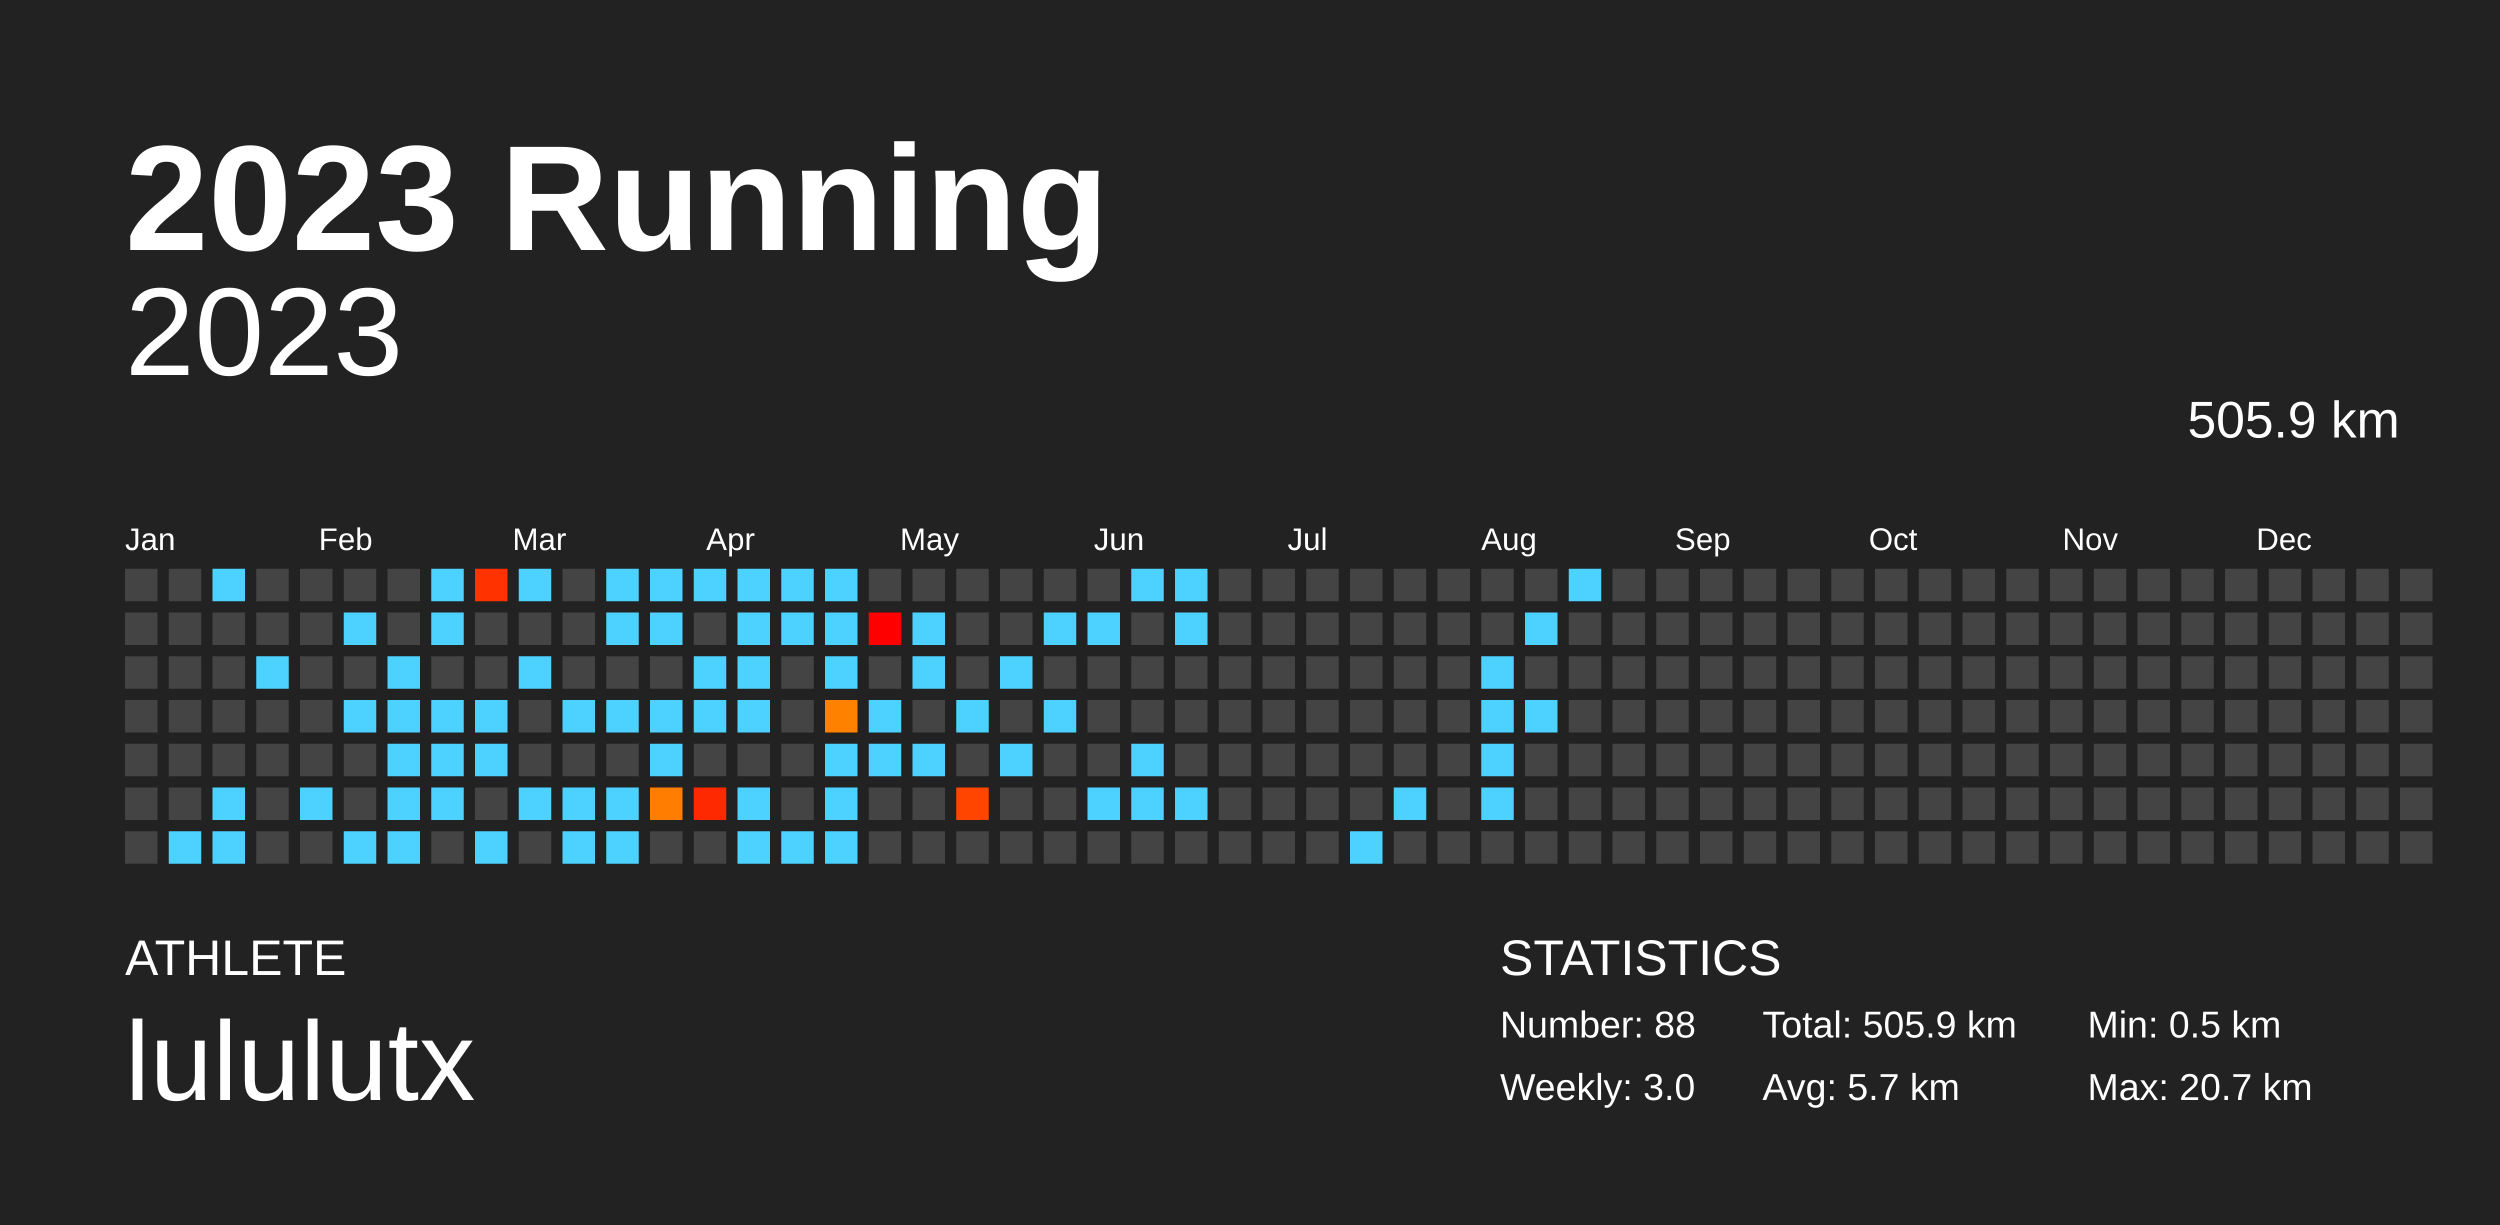
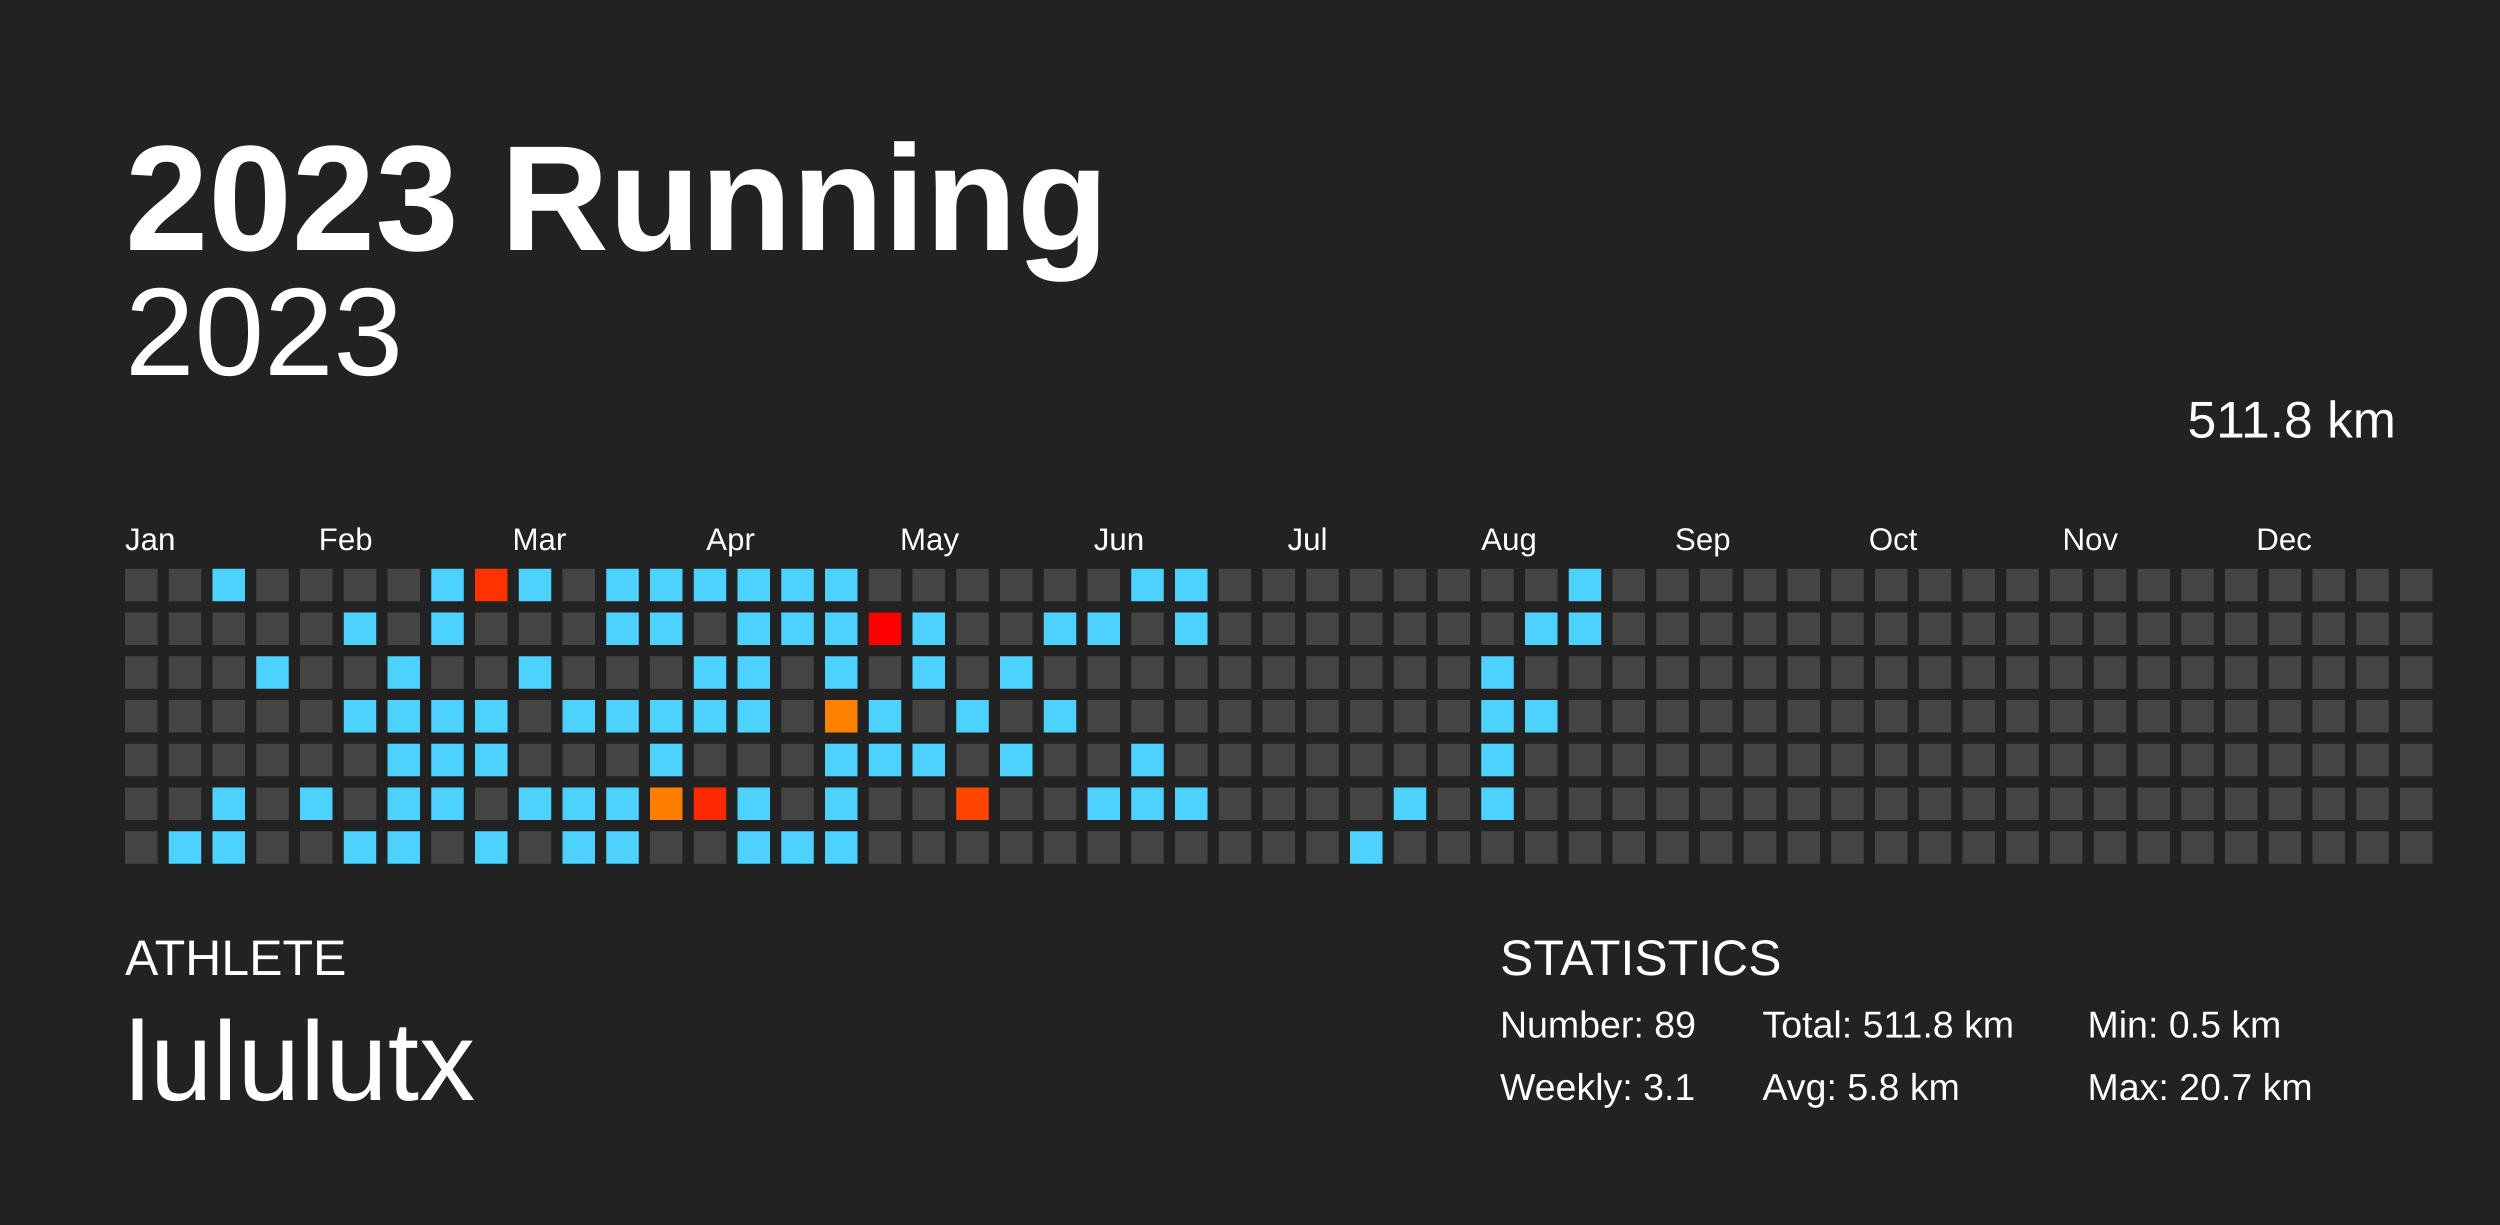
<svg xmlns="http://www.w3.org/2000/svg" baseProfile="full" height="98mm" version="1.1" viewBox="0,0,200,98" width="200mm">
  <defs />
  <rect fill="#222222" height="98" width="200" x="0" y="0" />
  <text fill="#FFFFFF" style="font-size:12px; font-family:Arial; font-weight:bold;" x="10" y="20">2023 Running</text>
  <text fill="#FFFFFF" style="font-size:4px; font-family:Arial" x="10" y="78">ATHLETE</text>
  <text fill="#FFFFFF" style="font-size:9px; font-family:Arial" x="10" y="88">lululutx</text>
  <text fill="#FFFFFF" style="font-size:4px; font-family:Arial" x="120" y="78">STATISTICS</text>
-   <text fill="#FFFFFF" style="font-size:3px; font-family:Arial" x="120" y="83">Number: 88</text>
-   <text fill="#FFFFFF" style="font-size:3px; font-family:Arial" x="120" y="88">Weekly: 3.0</text>
-   <text fill="#FFFFFF" style="font-size:3px; font-family:Arial" x="141" y="83">Total: 505.9 km</text>
-   <text fill="#FFFFFF" style="font-size:3px; font-family:Arial" x="141" y="88">Avg: 5.7 km</text>
+   <text fill="#FFFFFF" style="font-size:3px; font-family:Arial" x="120" y="83">Number: 89</text>
+   <text fill="#FFFFFF" style="font-size:3px; font-family:Arial" x="120" y="88">Weekly: 3.1</text>
+   <text fill="#FFFFFF" style="font-size:3px; font-family:Arial" x="141" y="83">Total: 511.8 km</text>
+   <text fill="#FFFFFF" style="font-size:3px; font-family:Arial" x="141" y="88">Avg: 5.8 km</text>
  <text fill="#FFFFFF" style="font-size:3px; font-family:Arial" x="167" y="83">Min: 0.5 km</text>
  <text fill="#FFFFFF" style="font-size:3px; font-family:Arial" x="167" y="88">Max: 20.7 km</text>
  <text alignment-baseline="hanging" fill="#FFFFFF" style="font-size:10.0px; font-family:Arial;" x="10" y="30">2023</text>
-   <text alignment-baseline="hanging" fill="#FFFFFF" style="font-size:4.125px; font-family:Arial;" x="175" y="35">505.9 km</text>
+   <text alignment-baseline="hanging" fill="#FFFFFF" style="font-size:4.125px; font-family:Arial;" x="175" y="35">511.8 km</text>
  <text fill="#FFFFFF" style="font-size:2.5px; font-family:Arial" x="10.0" y="44">Jan</text>
  <text fill="#FFFFFF" style="font-size:2.5px; font-family:Arial" x="25.5" y="44">Feb</text>
  <text fill="#FFFFFF" style="font-size:2.5px; font-family:Arial" x="41.0" y="44">Mar</text>
  <text fill="#FFFFFF" style="font-size:2.5px; font-family:Arial" x="56.5" y="44">Apr</text>
  <text fill="#FFFFFF" style="font-size:2.5px; font-family:Arial" x="72.0" y="44">May</text>
  <text fill="#FFFFFF" style="font-size:2.5px; font-family:Arial" x="87.5" y="44">Jun</text>
  <text fill="#FFFFFF" style="font-size:2.5px; font-family:Arial" x="103.0" y="44">Jul</text>
  <text fill="#FFFFFF" style="font-size:2.5px; font-family:Arial" x="118.5" y="44">Aug</text>
  <text fill="#FFFFFF" style="font-size:2.5px; font-family:Arial" x="134.0" y="44">Sep</text>
  <text fill="#FFFFFF" style="font-size:2.5px; font-family:Arial" x="149.5" y="44">Oct</text>
  <text fill="#FFFFFF" style="font-size:2.5px; font-family:Arial" x="165.0" y="44">Nov</text>
  <text fill="#FFFFFF" style="font-size:2.5px; font-family:Arial" x="180.5" y="44">Dec</text>
  <rect fill="#444444" height="2.6" width="2.6" x="10.0" y="45.5" />
  <rect fill="#444444" height="2.6" width="2.6" x="10.0" y="49.0" />
  <rect fill="#444444" height="2.6" width="2.6" x="10.0" y="52.5" />
  <rect fill="#444444" height="2.6" width="2.6" x="10.0" y="56.0" />
  <rect fill="#444444" height="2.6" width="2.6" x="10.0" y="59.5" />
  <rect fill="#444444" height="2.6" width="2.6" x="10.0" y="63.0" />
  <rect fill="#444444" height="2.6" width="2.6" x="10.0" y="66.5" />
  <rect fill="#444444" height="2.6" width="2.6" x="13.5" y="45.5" />
  <rect fill="#444444" height="2.6" width="2.6" x="13.5" y="49.0" />
  <rect fill="#444444" height="2.6" width="2.6" x="13.5" y="52.5" />
  <rect fill="#444444" height="2.6" width="2.6" x="13.5" y="56.0" />
  <rect fill="#444444" height="2.6" width="2.6" x="13.5" y="59.5" />
  <rect fill="#444444" height="2.6" width="2.6" x="13.5" y="63.0" />
  <rect fill="#4dd2ff" height="2.6" width="2.6" x="13.5" y="66.5" />
  <rect fill="#4dd2ff" height="2.6" width="2.6" x="17.0" y="45.5" />
  <rect fill="#444444" height="2.6" width="2.6" x="17.0" y="49.0" />
  <rect fill="#444444" height="2.6" width="2.6" x="17.0" y="52.5" />
  <rect fill="#444444" height="2.6" width="2.6" x="17.0" y="56.0" />
  <rect fill="#444444" height="2.6" width="2.6" x="17.0" y="59.5" />
  <rect fill="#4dd2ff" height="2.6" width="2.6" x="17.0" y="63.0" />
  <rect fill="#4dd2ff" height="2.6" width="2.6" x="17.0" y="66.5" />
  <rect fill="#444444" height="2.6" width="2.6" x="20.5" y="45.5" />
  <rect fill="#444444" height="2.6" width="2.6" x="20.5" y="49.0" />
  <rect fill="#4dd2ff" height="2.6" width="2.6" x="20.5" y="52.5" />
  <rect fill="#444444" height="2.6" width="2.6" x="20.5" y="56.0" />
  <rect fill="#444444" height="2.6" width="2.6" x="20.5" y="59.5" />
  <rect fill="#444444" height="2.6" width="2.6" x="20.5" y="63.0" />
  <rect fill="#444444" height="2.6" width="2.6" x="20.5" y="66.5" />
  <rect fill="#444444" height="2.6" width="2.6" x="24.0" y="45.5" />
  <rect fill="#444444" height="2.6" width="2.6" x="24.0" y="49.0" />
  <rect fill="#444444" height="2.6" width="2.6" x="24.0" y="52.5" />
  <rect fill="#444444" height="2.6" width="2.6" x="24.0" y="56.0" />
  <rect fill="#444444" height="2.6" width="2.6" x="24.0" y="59.5" />
  <rect fill="#4dd2ff" height="2.6" width="2.6" x="24.0" y="63.0" />
  <rect fill="#444444" height="2.6" width="2.6" x="24.0" y="66.5" />
  <rect fill="#444444" height="2.6" width="2.6" x="27.5" y="45.5" />
  <rect fill="#4dd2ff" height="2.6" width="2.6" x="27.5" y="49.0" />
  <rect fill="#444444" height="2.6" width="2.6" x="27.5" y="52.5" />
  <rect fill="#4dd2ff" height="2.6" width="2.6" x="27.5" y="56.0" />
  <rect fill="#444444" height="2.6" width="2.6" x="27.5" y="59.5" />
  <rect fill="#444444" height="2.6" width="2.6" x="27.5" y="63.0" />
  <rect fill="#4dd2ff" height="2.6" width="2.6" x="27.5" y="66.5" />
  <rect fill="#444444" height="2.6" width="2.6" x="31.0" y="45.5" />
  <rect fill="#444444" height="2.6" width="2.6" x="31.0" y="49.0" />
  <rect fill="#4dd2ff" height="2.6" width="2.6" x="31.0" y="52.5" />
  <rect fill="#4dd2ff" height="2.6" width="2.6" x="31.0" y="56.0" />
  <rect fill="#4dd2ff" height="2.6" width="2.6" x="31.0" y="59.5" />
  <rect fill="#4dd2ff" height="2.6" width="2.6" x="31.0" y="63.0" />
  <rect fill="#4dd2ff" height="2.6" width="2.6" x="31.0" y="66.5" />
  <rect fill="#4dd2ff" height="2.6" width="2.6" x="34.5" y="45.5" />
  <rect fill="#4dd2ff" height="2.6" width="2.6" x="34.5" y="49.0" />
  <rect fill="#444444" height="2.6" width="2.6" x="34.5" y="52.5" />
  <rect fill="#4dd2ff" height="2.6" width="2.6" x="34.5" y="56.0" />
  <rect fill="#4dd2ff" height="2.6" width="2.6" x="34.5" y="59.5" />
  <rect fill="#4dd2ff" height="2.6" width="2.6" x="34.5" y="63.0" />
  <rect fill="#444444" height="2.6" width="2.6" x="34.5" y="66.5" />
  <rect fill="#ff3200" height="2.6" width="2.6" x="38.0" y="45.5" />
  <rect fill="#444444" height="2.6" width="2.6" x="38.0" y="49.0" />
  <rect fill="#444444" height="2.6" width="2.6" x="38.0" y="52.5" />
  <rect fill="#4dd2ff" height="2.6" width="2.6" x="38.0" y="56.0" />
  <rect fill="#4dd2ff" height="2.6" width="2.6" x="38.0" y="59.5" />
  <rect fill="#444444" height="2.6" width="2.6" x="38.0" y="63.0" />
  <rect fill="#4dd2ff" height="2.6" width="2.6" x="38.0" y="66.5" />
  <rect fill="#4dd2ff" height="2.6" width="2.6" x="41.5" y="45.5" />
  <rect fill="#444444" height="2.6" width="2.6" x="41.5" y="49.0" />
  <rect fill="#4dd2ff" height="2.6" width="2.6" x="41.5" y="52.5" />
  <rect fill="#444444" height="2.6" width="2.6" x="41.5" y="56.0" />
  <rect fill="#444444" height="2.6" width="2.6" x="41.5" y="59.5" />
  <rect fill="#4dd2ff" height="2.6" width="2.6" x="41.5" y="63.0" />
  <rect fill="#444444" height="2.6" width="2.6" x="41.5" y="66.5" />
  <rect fill="#444444" height="2.6" width="2.6" x="45.0" y="45.5" />
  <rect fill="#444444" height="2.6" width="2.6" x="45.0" y="49.0" />
  <rect fill="#444444" height="2.6" width="2.6" x="45.0" y="52.5" />
  <rect fill="#4dd2ff" height="2.6" width="2.6" x="45.0" y="56.0" />
  <rect fill="#444444" height="2.6" width="2.6" x="45.0" y="59.5" />
  <rect fill="#4dd2ff" height="2.6" width="2.6" x="45.0" y="63.0" />
  <rect fill="#4dd2ff" height="2.6" width="2.6" x="45.0" y="66.5" />
  <rect fill="#4dd2ff" height="2.6" width="2.6" x="48.5" y="45.5" />
  <rect fill="#4dd2ff" height="2.6" width="2.6" x="48.5" y="49.0" />
  <rect fill="#444444" height="2.6" width="2.6" x="48.5" y="52.5" />
  <rect fill="#4dd2ff" height="2.6" width="2.6" x="48.5" y="56.0" />
  <rect fill="#444444" height="2.6" width="2.6" x="48.5" y="59.5" />
  <rect fill="#4dd2ff" height="2.6" width="2.6" x="48.5" y="63.0" />
  <rect fill="#4dd2ff" height="2.6" width="2.6" x="48.5" y="66.5" />
  <rect fill="#4dd2ff" height="2.6" width="2.6" x="52.0" y="45.5" />
  <rect fill="#4dd2ff" height="2.6" width="2.6" x="52.0" y="49.0" />
  <rect fill="#444444" height="2.6" width="2.6" x="52.0" y="52.5" />
  <rect fill="#4dd2ff" height="2.6" width="2.6" x="52.0" y="56.0" />
  <rect fill="#4dd2ff" height="2.6" width="2.6" x="52.0" y="59.5" />
  <rect fill="#ff7d00" height="2.6" width="2.6" x="52.0" y="63.0" />
  <rect fill="#444444" height="2.6" width="2.6" x="52.0" y="66.5" />
  <rect fill="#4dd2ff" height="2.6" width="2.6" x="55.5" y="45.5" />
  <rect fill="#444444" height="2.6" width="2.6" x="55.5" y="49.0" />
  <rect fill="#4dd2ff" height="2.6" width="2.6" x="55.5" y="52.5" />
  <rect fill="#4dd2ff" height="2.6" width="2.6" x="55.5" y="56.0" />
  <rect fill="#444444" height="2.6" width="2.6" x="55.5" y="59.5" />
  <rect fill="#ff2900" height="2.6" width="2.6" x="55.5" y="63.0" />
  <rect fill="#444444" height="2.6" width="2.6" x="55.5" y="66.5" />
  <rect fill="#4dd2ff" height="2.6" width="2.6" x="59.0" y="45.5" />
  <rect fill="#4dd2ff" height="2.6" width="2.6" x="59.0" y="49.0" />
  <rect fill="#4dd2ff" height="2.6" width="2.6" x="59.0" y="52.5" />
  <rect fill="#4dd2ff" height="2.6" width="2.6" x="59.0" y="56.0" />
  <rect fill="#444444" height="2.6" width="2.6" x="59.0" y="59.5" />
  <rect fill="#4dd2ff" height="2.6" width="2.6" x="59.0" y="63.0" />
  <rect fill="#4dd2ff" height="2.6" width="2.6" x="59.0" y="66.5" />
  <rect fill="#4dd2ff" height="2.6" width="2.6" x="62.5" y="45.5" />
  <rect fill="#4dd2ff" height="2.6" width="2.6" x="62.5" y="49.0" />
  <rect fill="#444444" height="2.6" width="2.6" x="62.5" y="52.5" />
  <rect fill="#444444" height="2.6" width="2.6" x="62.5" y="56.0" />
  <rect fill="#444444" height="2.6" width="2.6" x="62.5" y="59.5" />
  <rect fill="#444444" height="2.6" width="2.6" x="62.5" y="63.0" />
  <rect fill="#4dd2ff" height="2.6" width="2.6" x="62.5" y="66.5" />
  <rect fill="#4dd2ff" height="2.6" width="2.6" x="66.0" y="45.5" />
  <rect fill="#4dd2ff" height="2.6" width="2.6" x="66.0" y="49.0" />
  <rect fill="#4dd2ff" height="2.6" width="2.6" x="66.0" y="52.5" />
  <rect fill="#ff8100" height="2.6" width="2.6" x="66.0" y="56.0" />
  <rect fill="#4dd2ff" height="2.6" width="2.6" x="66.0" y="59.5" />
  <rect fill="#4dd2ff" height="2.6" width="2.6" x="66.0" y="63.0" />
  <rect fill="#4dd2ff" height="2.6" width="2.6" x="66.0" y="66.5" />
  <rect fill="#444444" height="2.6" width="2.6" x="69.5" y="45.5" />
  <rect fill="red" height="2.6" width="2.6" x="69.5" y="49.0" />
  <rect fill="#444444" height="2.6" width="2.6" x="69.5" y="52.5" />
  <rect fill="#4dd2ff" height="2.6" width="2.6" x="69.5" y="56.0" />
  <rect fill="#4dd2ff" height="2.6" width="2.6" x="69.5" y="59.5" />
  <rect fill="#444444" height="2.6" width="2.6" x="69.5" y="63.0" />
  <rect fill="#444444" height="2.6" width="2.6" x="69.5" y="66.5" />
  <rect fill="#444444" height="2.6" width="2.6" x="73.0" y="45.5" />
  <rect fill="#4dd2ff" height="2.6" width="2.6" x="73.0" y="49.0" />
  <rect fill="#4dd2ff" height="2.6" width="2.6" x="73.0" y="52.5" />
  <rect fill="#444444" height="2.6" width="2.6" x="73.0" y="56.0" />
  <rect fill="#4dd2ff" height="2.6" width="2.6" x="73.0" y="59.5" />
  <rect fill="#444444" height="2.6" width="2.6" x="73.0" y="63.0" />
  <rect fill="#444444" height="2.6" width="2.6" x="73.0" y="66.5" />
  <rect fill="#444444" height="2.6" width="2.6" x="76.5" y="45.5" />
  <rect fill="#444444" height="2.6" width="2.6" x="76.5" y="49.0" />
  <rect fill="#444444" height="2.6" width="2.6" x="76.5" y="52.5" />
  <rect fill="#4dd2ff" height="2.6" width="2.6" x="76.5" y="56.0" />
  <rect fill="#444444" height="2.6" width="2.6" x="76.5" y="59.5" />
  <rect fill="#ff4500" height="2.6" width="2.6" x="76.5" y="63.0" />
  <rect fill="#444444" height="2.6" width="2.6" x="76.5" y="66.5" />
  <rect fill="#444444" height="2.6" width="2.6" x="80.0" y="45.5" />
  <rect fill="#444444" height="2.6" width="2.6" x="80.0" y="49.0" />
  <rect fill="#4dd2ff" height="2.6" width="2.6" x="80.0" y="52.5" />
  <rect fill="#444444" height="2.6" width="2.6" x="80.0" y="56.0" />
  <rect fill="#4dd2ff" height="2.6" width="2.6" x="80.0" y="59.5" />
  <rect fill="#444444" height="2.6" width="2.6" x="80.0" y="63.0" />
  <rect fill="#444444" height="2.6" width="2.6" x="80.0" y="66.5" />
  <rect fill="#444444" height="2.6" width="2.6" x="83.5" y="45.5" />
  <rect fill="#4dd2ff" height="2.6" width="2.6" x="83.5" y="49.0" />
  <rect fill="#444444" height="2.6" width="2.6" x="83.5" y="52.5" />
  <rect fill="#4dd2ff" height="2.6" width="2.6" x="83.5" y="56.0" />
  <rect fill="#444444" height="2.6" width="2.6" x="83.5" y="59.5" />
  <rect fill="#444444" height="2.6" width="2.6" x="83.5" y="63.0" />
  <rect fill="#444444" height="2.6" width="2.6" x="83.5" y="66.5" />
  <rect fill="#444444" height="2.6" width="2.6" x="87.0" y="45.5" />
  <rect fill="#4dd2ff" height="2.6" width="2.6" x="87.0" y="49.0" />
  <rect fill="#444444" height="2.6" width="2.6" x="87.0" y="52.5" />
  <rect fill="#444444" height="2.6" width="2.6" x="87.0" y="56.0" />
  <rect fill="#444444" height="2.6" width="2.6" x="87.0" y="59.5" />
  <rect fill="#4dd2ff" height="2.6" width="2.6" x="87.0" y="63.0" />
  <rect fill="#444444" height="2.6" width="2.6" x="87.0" y="66.5" />
  <rect fill="#4dd2ff" height="2.6" width="2.6" x="90.5" y="45.5" />
  <rect fill="#444444" height="2.6" width="2.6" x="90.5" y="49.0" />
  <rect fill="#444444" height="2.6" width="2.6" x="90.5" y="52.5" />
  <rect fill="#444444" height="2.6" width="2.6" x="90.5" y="56.0" />
  <rect fill="#4dd2ff" height="2.6" width="2.6" x="90.5" y="59.5" />
  <rect fill="#4dd2ff" height="2.6" width="2.6" x="90.5" y="63.0" />
  <rect fill="#444444" height="2.6" width="2.6" x="90.5" y="66.5" />
  <rect fill="#4dd2ff" height="2.6" width="2.6" x="94.0" y="45.5" />
  <rect fill="#4dd2ff" height="2.6" width="2.6" x="94.0" y="49.0" />
  <rect fill="#444444" height="2.6" width="2.6" x="94.0" y="52.5" />
  <rect fill="#444444" height="2.6" width="2.6" x="94.0" y="56.0" />
  <rect fill="#444444" height="2.6" width="2.6" x="94.0" y="59.5" />
  <rect fill="#4dd2ff" height="2.6" width="2.6" x="94.0" y="63.0" />
  <rect fill="#444444" height="2.6" width="2.6" x="94.0" y="66.5" />
  <rect fill="#444444" height="2.6" width="2.6" x="97.5" y="45.5" />
  <rect fill="#444444" height="2.6" width="2.6" x="97.5" y="49.0" />
  <rect fill="#444444" height="2.6" width="2.6" x="97.5" y="52.5" />
  <rect fill="#444444" height="2.6" width="2.6" x="97.5" y="56.0" />
  <rect fill="#444444" height="2.6" width="2.6" x="97.5" y="59.5" />
  <rect fill="#444444" height="2.6" width="2.6" x="97.5" y="63.0" />
  <rect fill="#444444" height="2.6" width="2.6" x="97.5" y="66.5" />
  <rect fill="#444444" height="2.6" width="2.6" x="101.0" y="45.5" />
  <rect fill="#444444" height="2.6" width="2.6" x="101.0" y="49.0" />
  <rect fill="#444444" height="2.6" width="2.6" x="101.0" y="52.5" />
  <rect fill="#444444" height="2.6" width="2.6" x="101.0" y="56.0" />
  <rect fill="#444444" height="2.6" width="2.6" x="101.0" y="59.5" />
  <rect fill="#444444" height="2.6" width="2.6" x="101.0" y="63.0" />
  <rect fill="#444444" height="2.6" width="2.6" x="101.0" y="66.5" />
  <rect fill="#444444" height="2.6" width="2.6" x="104.5" y="45.5" />
  <rect fill="#444444" height="2.6" width="2.6" x="104.5" y="49.0" />
  <rect fill="#444444" height="2.6" width="2.6" x="104.5" y="52.5" />
  <rect fill="#444444" height="2.6" width="2.6" x="104.5" y="56.0" />
  <rect fill="#444444" height="2.6" width="2.6" x="104.5" y="59.5" />
  <rect fill="#444444" height="2.6" width="2.6" x="104.5" y="63.0" />
  <rect fill="#444444" height="2.6" width="2.6" x="104.5" y="66.5" />
  <rect fill="#444444" height="2.6" width="2.6" x="108.0" y="45.5" />
  <rect fill="#444444" height="2.6" width="2.6" x="108.0" y="49.0" />
  <rect fill="#444444" height="2.6" width="2.6" x="108.0" y="52.5" />
  <rect fill="#444444" height="2.6" width="2.6" x="108.0" y="56.0" />
  <rect fill="#444444" height="2.6" width="2.6" x="108.0" y="59.5" />
  <rect fill="#444444" height="2.6" width="2.6" x="108.0" y="63.0" />
  <rect fill="#4dd2ff" height="2.6" width="2.6" x="108.0" y="66.5" />
  <rect fill="#444444" height="2.6" width="2.6" x="111.5" y="45.5" />
  <rect fill="#444444" height="2.6" width="2.6" x="111.5" y="49.0" />
  <rect fill="#444444" height="2.6" width="2.6" x="111.5" y="52.5" />
  <rect fill="#444444" height="2.6" width="2.6" x="111.5" y="56.0" />
  <rect fill="#444444" height="2.6" width="2.6" x="111.5" y="59.5" />
  <rect fill="#4dd2ff" height="2.6" width="2.6" x="111.5" y="63.0" />
  <rect fill="#444444" height="2.6" width="2.6" x="111.5" y="66.5" />
  <rect fill="#444444" height="2.6" width="2.6" x="115.0" y="45.5" />
  <rect fill="#444444" height="2.6" width="2.6" x="115.0" y="49.0" />
  <rect fill="#444444" height="2.6" width="2.6" x="115.0" y="52.5" />
  <rect fill="#444444" height="2.6" width="2.6" x="115.0" y="56.0" />
  <rect fill="#444444" height="2.6" width="2.6" x="115.0" y="59.5" />
  <rect fill="#444444" height="2.6" width="2.6" x="115.0" y="63.0" />
  <rect fill="#444444" height="2.6" width="2.6" x="115.0" y="66.5" />
  <rect fill="#444444" height="2.6" width="2.6" x="118.5" y="45.5" />
  <rect fill="#444444" height="2.6" width="2.6" x="118.5" y="49.0" />
  <rect fill="#4dd2ff" height="2.6" width="2.6" x="118.5" y="52.5" />
  <rect fill="#4dd2ff" height="2.6" width="2.6" x="118.5" y="56.0" />
  <rect fill="#4dd2ff" height="2.6" width="2.6" x="118.5" y="59.5" />
  <rect fill="#4dd2ff" height="2.6" width="2.6" x="118.5" y="63.0" />
  <rect fill="#444444" height="2.6" width="2.6" x="118.5" y="66.5" />
  <rect fill="#444444" height="2.6" width="2.6" x="122.0" y="45.5" />
  <rect fill="#4dd2ff" height="2.6" width="2.6" x="122.0" y="49.0" />
  <rect fill="#444444" height="2.6" width="2.6" x="122.0" y="52.5" />
  <rect fill="#4dd2ff" height="2.6" width="2.6" x="122.0" y="56.0" />
  <rect fill="#444444" height="2.6" width="2.6" x="122.0" y="59.5" />
  <rect fill="#444444" height="2.6" width="2.6" x="122.0" y="63.0" />
  <rect fill="#444444" height="2.6" width="2.6" x="122.0" y="66.5" />
  <rect fill="#4dd2ff" height="2.6" width="2.6" x="125.5" y="45.5" />
-   <rect fill="#444444" height="2.6" width="2.6" x="125.5" y="49.0" />
+   <rect fill="#4dd2ff" height="2.6" width="2.6" x="125.5" y="49.0" />
  <rect fill="#444444" height="2.6" width="2.6" x="125.5" y="52.5" />
  <rect fill="#444444" height="2.6" width="2.6" x="125.5" y="56.0" />
  <rect fill="#444444" height="2.6" width="2.6" x="125.5" y="59.5" />
  <rect fill="#444444" height="2.6" width="2.6" x="125.5" y="63.0" />
  <rect fill="#444444" height="2.6" width="2.6" x="125.5" y="66.5" />
  <rect fill="#444444" height="2.6" width="2.6" x="129.0" y="45.5" />
  <rect fill="#444444" height="2.6" width="2.6" x="129.0" y="49.0" />
  <rect fill="#444444" height="2.6" width="2.6" x="129.0" y="52.5" />
  <rect fill="#444444" height="2.6" width="2.6" x="129.0" y="56.0" />
  <rect fill="#444444" height="2.6" width="2.6" x="129.0" y="59.5" />
  <rect fill="#444444" height="2.6" width="2.6" x="129.0" y="63.0" />
  <rect fill="#444444" height="2.6" width="2.6" x="129.0" y="66.5" />
  <rect fill="#444444" height="2.6" width="2.6" x="132.5" y="45.5" />
  <rect fill="#444444" height="2.6" width="2.6" x="132.5" y="49.0" />
  <rect fill="#444444" height="2.6" width="2.6" x="132.5" y="52.5" />
  <rect fill="#444444" height="2.6" width="2.6" x="132.5" y="56.0" />
  <rect fill="#444444" height="2.6" width="2.6" x="132.5" y="59.5" />
  <rect fill="#444444" height="2.6" width="2.6" x="132.5" y="63.0" />
  <rect fill="#444444" height="2.6" width="2.6" x="132.5" y="66.5" />
  <rect fill="#444444" height="2.6" width="2.6" x="136.0" y="45.5" />
  <rect fill="#444444" height="2.6" width="2.6" x="136.0" y="49.0" />
  <rect fill="#444444" height="2.6" width="2.6" x="136.0" y="52.5" />
  <rect fill="#444444" height="2.6" width="2.6" x="136.0" y="56.0" />
  <rect fill="#444444" height="2.6" width="2.6" x="136.0" y="59.5" />
  <rect fill="#444444" height="2.6" width="2.6" x="136.0" y="63.0" />
  <rect fill="#444444" height="2.6" width="2.6" x="136.0" y="66.5" />
  <rect fill="#444444" height="2.6" width="2.6" x="139.5" y="45.5" />
  <rect fill="#444444" height="2.6" width="2.6" x="139.5" y="49.0" />
  <rect fill="#444444" height="2.6" width="2.6" x="139.5" y="52.5" />
  <rect fill="#444444" height="2.6" width="2.6" x="139.5" y="56.0" />
  <rect fill="#444444" height="2.6" width="2.6" x="139.5" y="59.5" />
  <rect fill="#444444" height="2.6" width="2.6" x="139.5" y="63.0" />
  <rect fill="#444444" height="2.6" width="2.6" x="139.5" y="66.5" />
  <rect fill="#444444" height="2.6" width="2.6" x="143.0" y="45.5" />
  <rect fill="#444444" height="2.6" width="2.6" x="143.0" y="49.0" />
  <rect fill="#444444" height="2.6" width="2.6" x="143.0" y="52.5" />
  <rect fill="#444444" height="2.6" width="2.6" x="143.0" y="56.0" />
  <rect fill="#444444" height="2.6" width="2.6" x="143.0" y="59.5" />
  <rect fill="#444444" height="2.6" width="2.6" x="143.0" y="63.0" />
  <rect fill="#444444" height="2.6" width="2.6" x="143.0" y="66.5" />
  <rect fill="#444444" height="2.6" width="2.6" x="146.5" y="45.5" />
  <rect fill="#444444" height="2.6" width="2.6" x="146.5" y="49.0" />
  <rect fill="#444444" height="2.6" width="2.6" x="146.5" y="52.5" />
  <rect fill="#444444" height="2.6" width="2.6" x="146.5" y="56.0" />
  <rect fill="#444444" height="2.6" width="2.6" x="146.5" y="59.5" />
  <rect fill="#444444" height="2.6" width="2.6" x="146.5" y="63.0" />
  <rect fill="#444444" height="2.6" width="2.6" x="146.5" y="66.5" />
  <rect fill="#444444" height="2.6" width="2.6" x="150.0" y="45.5" />
  <rect fill="#444444" height="2.6" width="2.6" x="150.0" y="49.0" />
  <rect fill="#444444" height="2.6" width="2.6" x="150.0" y="52.5" />
  <rect fill="#444444" height="2.6" width="2.6" x="150.0" y="56.0" />
  <rect fill="#444444" height="2.6" width="2.6" x="150.0" y="59.5" />
  <rect fill="#444444" height="2.6" width="2.6" x="150.0" y="63.0" />
  <rect fill="#444444" height="2.6" width="2.6" x="150.0" y="66.5" />
  <rect fill="#444444" height="2.6" width="2.6" x="153.5" y="45.5" />
  <rect fill="#444444" height="2.6" width="2.6" x="153.5" y="49.0" />
  <rect fill="#444444" height="2.6" width="2.6" x="153.5" y="52.5" />
  <rect fill="#444444" height="2.6" width="2.6" x="153.5" y="56.0" />
  <rect fill="#444444" height="2.6" width="2.6" x="153.5" y="59.5" />
  <rect fill="#444444" height="2.6" width="2.6" x="153.5" y="63.0" />
  <rect fill="#444444" height="2.6" width="2.6" x="153.5" y="66.5" />
  <rect fill="#444444" height="2.6" width="2.6" x="157.0" y="45.5" />
  <rect fill="#444444" height="2.6" width="2.6" x="157.0" y="49.0" />
  <rect fill="#444444" height="2.6" width="2.6" x="157.0" y="52.5" />
  <rect fill="#444444" height="2.6" width="2.6" x="157.0" y="56.0" />
  <rect fill="#444444" height="2.6" width="2.6" x="157.0" y="59.5" />
  <rect fill="#444444" height="2.6" width="2.6" x="157.0" y="63.0" />
  <rect fill="#444444" height="2.6" width="2.6" x="157.0" y="66.5" />
  <rect fill="#444444" height="2.6" width="2.6" x="160.5" y="45.5" />
  <rect fill="#444444" height="2.6" width="2.6" x="160.5" y="49.0" />
  <rect fill="#444444" height="2.6" width="2.6" x="160.5" y="52.5" />
  <rect fill="#444444" height="2.6" width="2.6" x="160.5" y="56.0" />
  <rect fill="#444444" height="2.6" width="2.6" x="160.5" y="59.5" />
  <rect fill="#444444" height="2.6" width="2.6" x="160.5" y="63.0" />
  <rect fill="#444444" height="2.6" width="2.6" x="160.5" y="66.5" />
  <rect fill="#444444" height="2.6" width="2.6" x="164.0" y="45.5" />
  <rect fill="#444444" height="2.6" width="2.6" x="164.0" y="49.0" />
  <rect fill="#444444" height="2.6" width="2.6" x="164.0" y="52.5" />
  <rect fill="#444444" height="2.6" width="2.6" x="164.0" y="56.0" />
  <rect fill="#444444" height="2.6" width="2.6" x="164.0" y="59.5" />
  <rect fill="#444444" height="2.6" width="2.6" x="164.0" y="63.0" />
  <rect fill="#444444" height="2.6" width="2.6" x="164.0" y="66.5" />
  <rect fill="#444444" height="2.6" width="2.6" x="167.5" y="45.5" />
  <rect fill="#444444" height="2.6" width="2.6" x="167.5" y="49.0" />
  <rect fill="#444444" height="2.6" width="2.6" x="167.5" y="52.5" />
  <rect fill="#444444" height="2.6" width="2.6" x="167.5" y="56.0" />
  <rect fill="#444444" height="2.6" width="2.6" x="167.5" y="59.5" />
  <rect fill="#444444" height="2.6" width="2.6" x="167.5" y="63.0" />
  <rect fill="#444444" height="2.6" width="2.6" x="167.5" y="66.5" />
  <rect fill="#444444" height="2.6" width="2.6" x="171.0" y="45.5" />
  <rect fill="#444444" height="2.6" width="2.6" x="171.0" y="49.0" />
  <rect fill="#444444" height="2.6" width="2.6" x="171.0" y="52.5" />
  <rect fill="#444444" height="2.6" width="2.6" x="171.0" y="56.0" />
  <rect fill="#444444" height="2.6" width="2.6" x="171.0" y="59.5" />
  <rect fill="#444444" height="2.6" width="2.6" x="171.0" y="63.0" />
  <rect fill="#444444" height="2.6" width="2.6" x="171.0" y="66.5" />
  <rect fill="#444444" height="2.6" width="2.6" x="174.5" y="45.5" />
  <rect fill="#444444" height="2.6" width="2.6" x="174.5" y="49.0" />
  <rect fill="#444444" height="2.6" width="2.6" x="174.5" y="52.5" />
  <rect fill="#444444" height="2.6" width="2.6" x="174.5" y="56.0" />
  <rect fill="#444444" height="2.6" width="2.6" x="174.5" y="59.5" />
  <rect fill="#444444" height="2.6" width="2.6" x="174.5" y="63.0" />
  <rect fill="#444444" height="2.6" width="2.6" x="174.5" y="66.5" />
  <rect fill="#444444" height="2.6" width="2.6" x="178.0" y="45.5" />
  <rect fill="#444444" height="2.6" width="2.6" x="178.0" y="49.0" />
  <rect fill="#444444" height="2.6" width="2.6" x="178.0" y="52.5" />
  <rect fill="#444444" height="2.6" width="2.6" x="178.0" y="56.0" />
  <rect fill="#444444" height="2.6" width="2.6" x="178.0" y="59.5" />
  <rect fill="#444444" height="2.6" width="2.6" x="178.0" y="63.0" />
  <rect fill="#444444" height="2.6" width="2.6" x="178.0" y="66.5" />
  <rect fill="#444444" height="2.6" width="2.6" x="181.5" y="45.5" />
  <rect fill="#444444" height="2.6" width="2.6" x="181.5" y="49.0" />
  <rect fill="#444444" height="2.6" width="2.6" x="181.5" y="52.5" />
  <rect fill="#444444" height="2.6" width="2.6" x="181.5" y="56.0" />
  <rect fill="#444444" height="2.6" width="2.6" x="181.5" y="59.5" />
  <rect fill="#444444" height="2.6" width="2.6" x="181.5" y="63.0" />
  <rect fill="#444444" height="2.6" width="2.6" x="181.5" y="66.5" />
  <rect fill="#444444" height="2.6" width="2.6" x="185.0" y="45.5" />
  <rect fill="#444444" height="2.6" width="2.6" x="185.0" y="49.0" />
  <rect fill="#444444" height="2.6" width="2.6" x="185.0" y="52.5" />
  <rect fill="#444444" height="2.6" width="2.6" x="185.0" y="56.0" />
  <rect fill="#444444" height="2.6" width="2.6" x="185.0" y="59.5" />
  <rect fill="#444444" height="2.6" width="2.6" x="185.0" y="63.0" />
  <rect fill="#444444" height="2.6" width="2.6" x="185.0" y="66.5" />
  <rect fill="#444444" height="2.6" width="2.6" x="188.5" y="45.5" />
  <rect fill="#444444" height="2.6" width="2.6" x="188.5" y="49.0" />
  <rect fill="#444444" height="2.6" width="2.6" x="188.5" y="52.5" />
  <rect fill="#444444" height="2.6" width="2.6" x="188.5" y="56.0" />
  <rect fill="#444444" height="2.6" width="2.6" x="188.5" y="59.5" />
  <rect fill="#444444" height="2.6" width="2.6" x="188.5" y="63.0" />
  <rect fill="#444444" height="2.6" width="2.6" x="188.5" y="66.5" />
  <rect fill="#444444" height="2.6" width="2.6" x="192.0" y="45.5" />
  <rect fill="#444444" height="2.6" width="2.6" x="192.0" y="49.0" />
  <rect fill="#444444" height="2.6" width="2.6" x="192.0" y="52.5" />
  <rect fill="#444444" height="2.6" width="2.6" x="192.0" y="56.0" />
  <rect fill="#444444" height="2.6" width="2.6" x="192.0" y="59.5" />
  <rect fill="#444444" height="2.6" width="2.6" x="192.0" y="63.0" />
  <rect fill="#444444" height="2.6" width="2.6" x="192.0" y="66.5" />
</svg>
